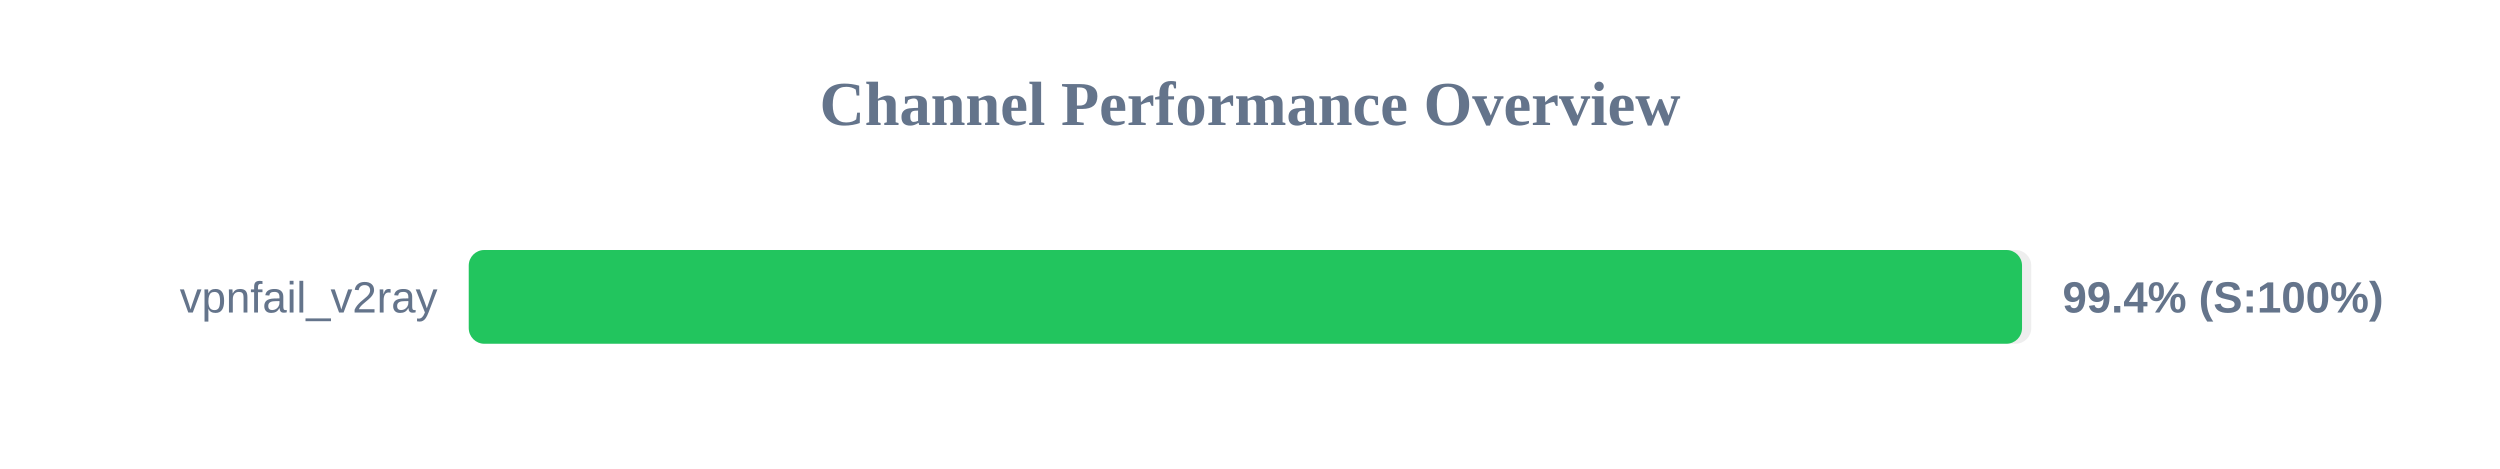
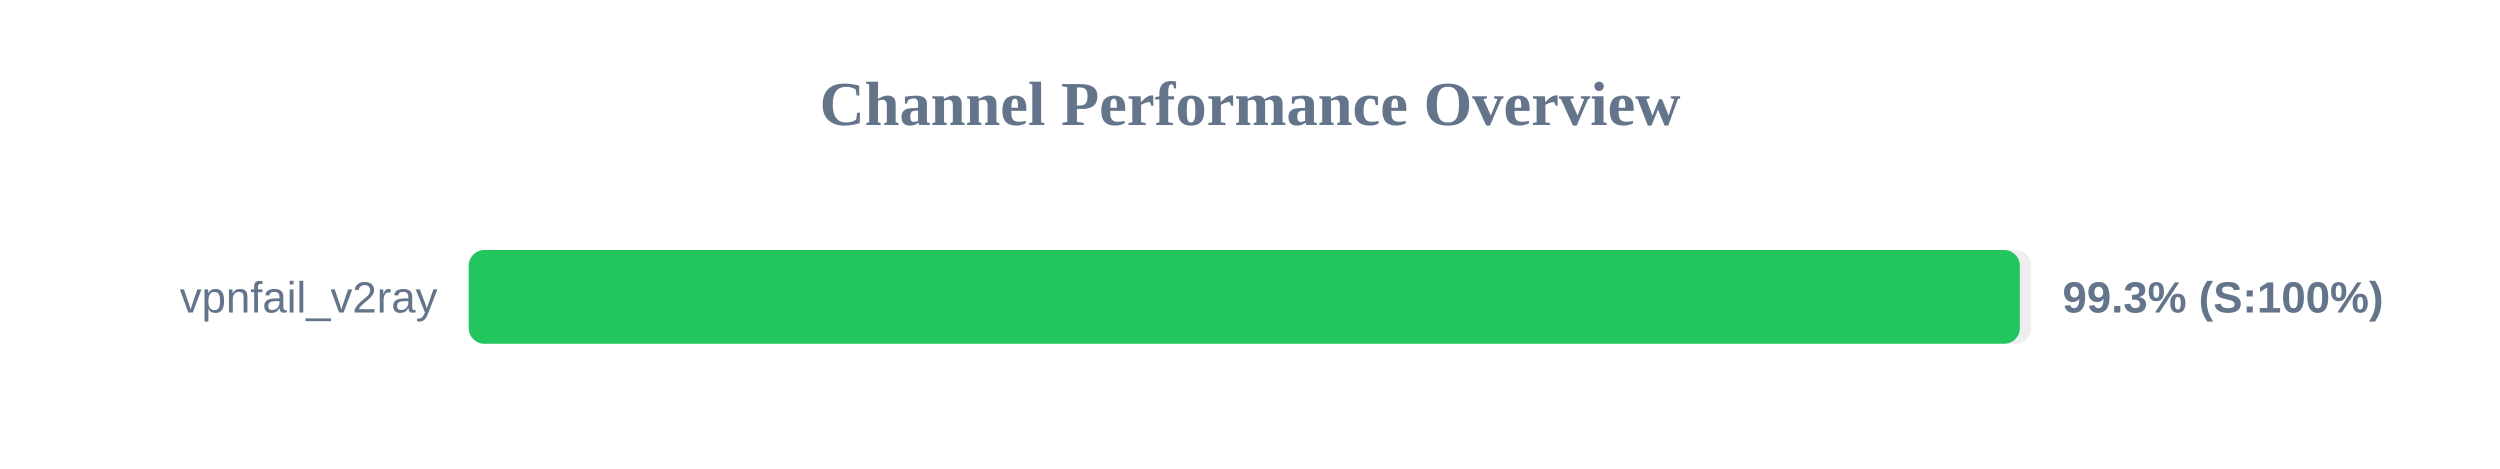
<svg xmlns="http://www.w3.org/2000/svg" width="800" height="150" version="1.1">
  <style>
        .row { font: 14px Arial; fill: #64748b; }
        .score { font: bold 14px Arial; fill: #64748b; }
    </style>
  <text x="400" y="40" text-anchor="middle" font-size="20px" font-weight="bold" fill="#64748b">Channel Performance Overview</text>
  <rect x="150" y="80" width="500" height="30" fill="#eee" rx="5" />
-   <rect x="150" y="80" width="497.05" height="30" fill="#22c55e" rx="5" />
+   <rect x="150" y="80" width="496.35" height="30" fill="#22c55e" rx="5" />
  <text x="140" y="100" text-anchor="end" class="row">vpnfail_v2ray</text>
-   <text x="660" y="100" text-anchor="start" class="score">99.4% (S:100%)</text>
+   <text x="660" y="100" text-anchor="start" class="score">99.3% (S:100%)</text>
</svg>
